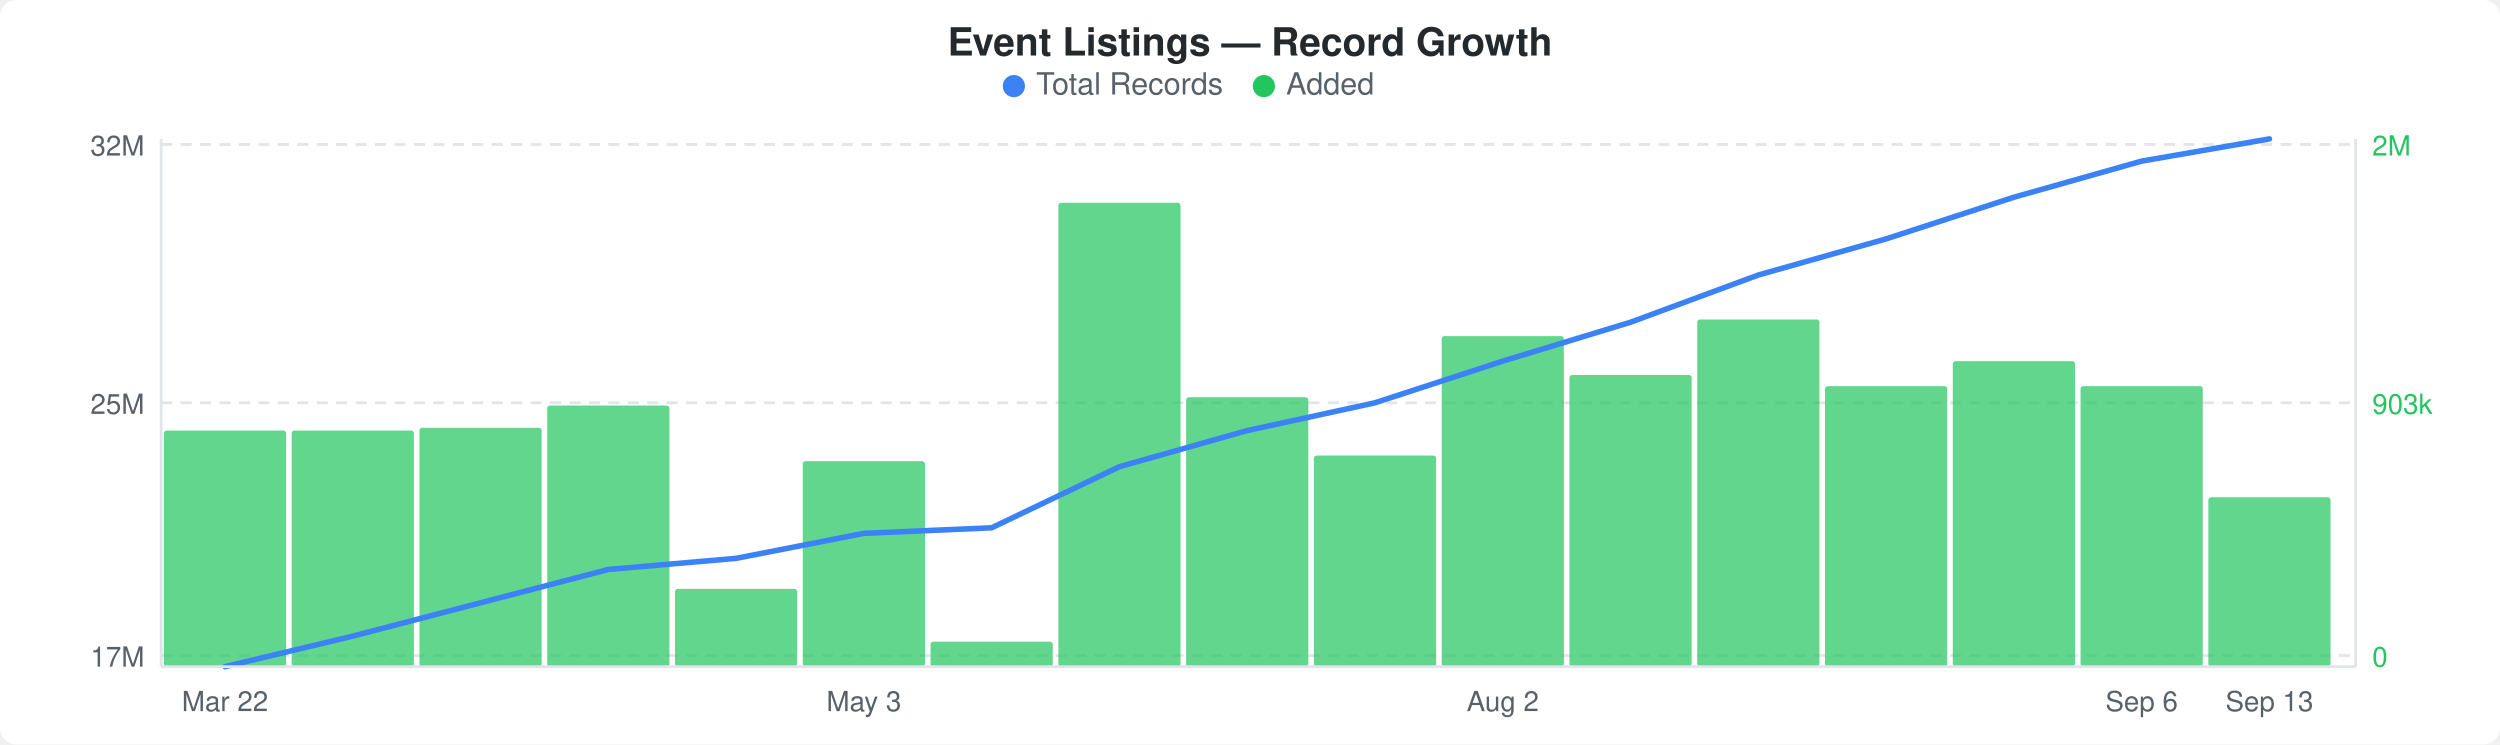
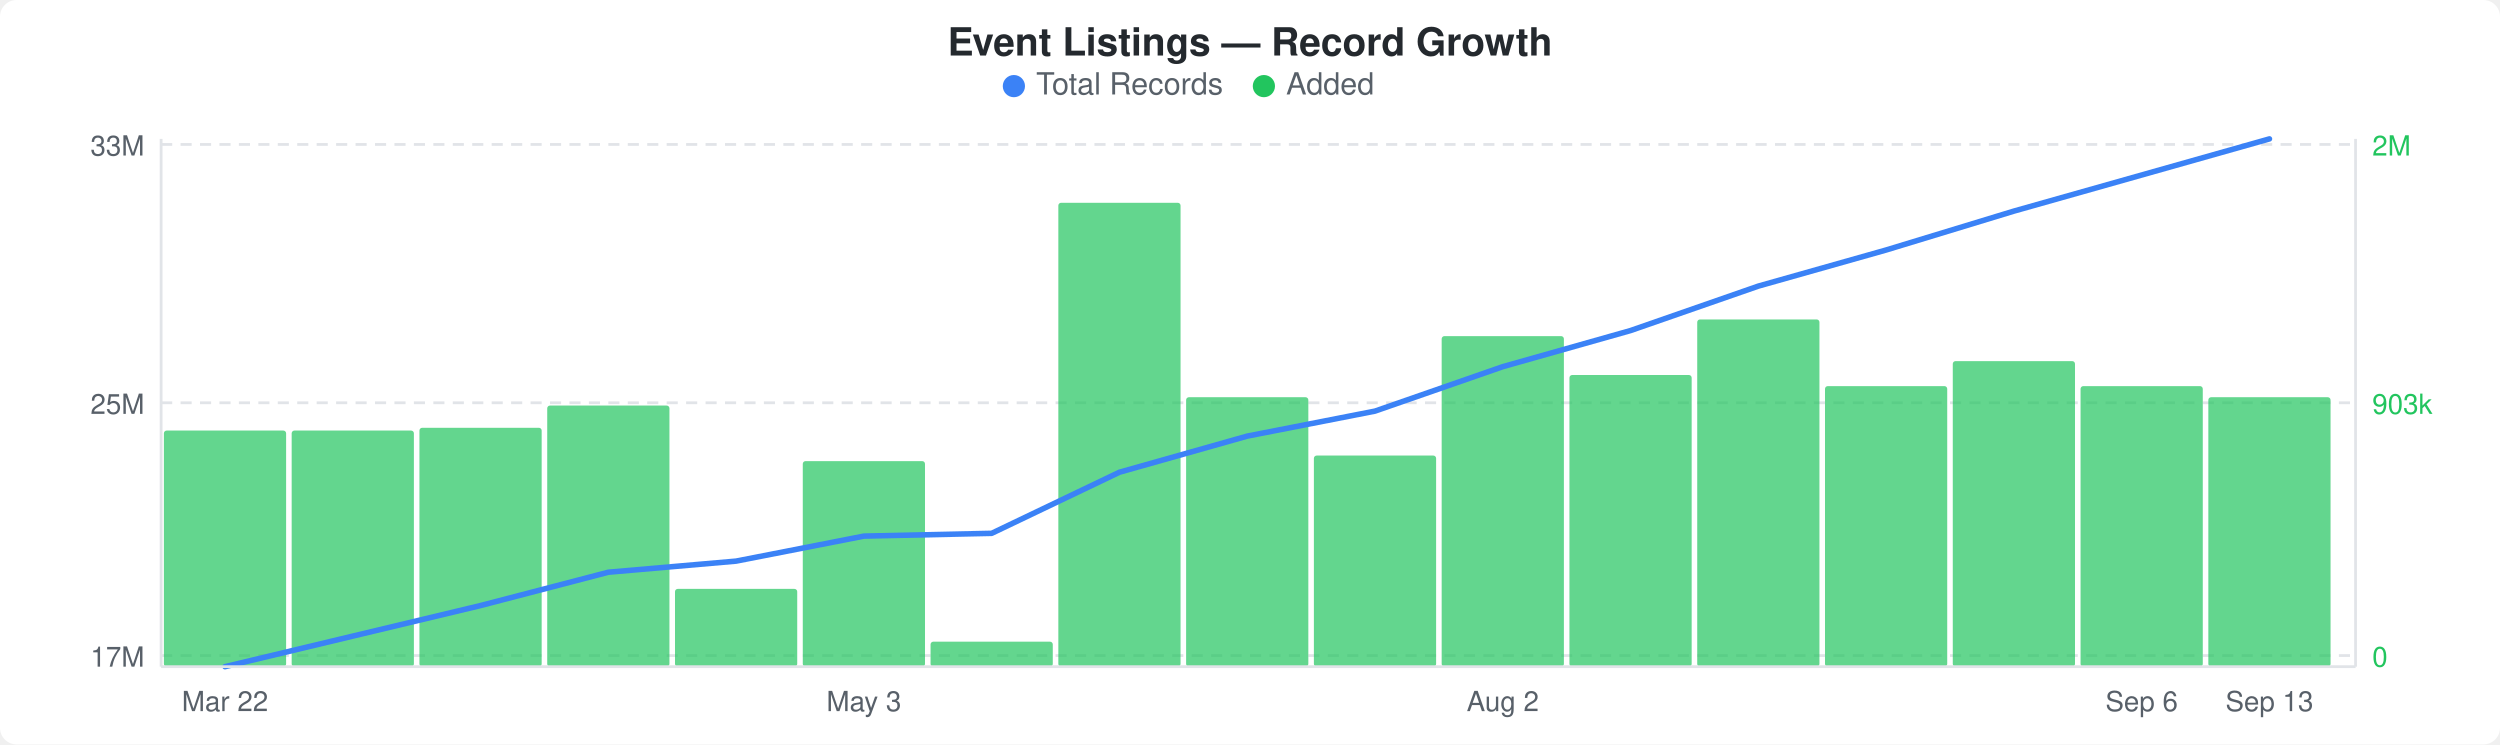
<svg xmlns="http://www.w3.org/2000/svg" width="900" height="268" viewBox="0 0 900 268">
  <rect width="900" height="268" fill="#ffffff" rx="6" ry="6" />
  <text x="450" y="20" text-anchor="middle" font-family="-apple-system, BlinkMacSystemFont, &quot;Segoe UI&quot;, Helvetica, Arial, sans-serif" font-size="14" font-weight="600" fill="#24292e">Event Listings — Record Growth</text>
  <circle cx="365" cy="31" r="4" fill="#3b82f6" />
  <text x="373" y="34" font-family="-apple-system, BlinkMacSystemFont, &quot;Segoe UI&quot;, Helvetica, Arial, sans-serif" font-size="11" fill="#586069">Total Records</text>
  <circle cx="455" cy="31" r="4" fill="#22c55e" />
  <text x="463" y="34" font-family="-apple-system, BlinkMacSystemFont, &quot;Segoe UI&quot;, Helvetica, Arial, sans-serif" font-size="11" fill="#586069">Added</text>
  <line x1="58" y1="52" x2="848" y2="52" stroke="#e1e4e8" stroke-width="1" stroke-dasharray="4,3" />
  <line x1="58" y1="145" x2="848" y2="145" stroke="#e1e4e8" stroke-width="1" stroke-dasharray="4,3" />
  <line x1="58" y1="236" x2="848" y2="236" stroke="#e1e4e8" stroke-width="1" stroke-dasharray="4,3" />
  <rect x="59" y="155" width="44" height="85" rx="1" fill="#22c55eb3" />
  <rect x="105" y="155" width="44" height="85" rx="1" fill="#22c55eb3" />
  <rect x="151" y="154" width="44" height="86" rx="1" fill="#22c55eb3" />
  <rect x="197" y="146" width="44" height="94" rx="1" fill="#22c55eb3" />
  <rect x="243" y="212" width="44" height="28" rx="1" fill="#22c55eb3" />
  <rect x="289" y="166" width="44" height="74" rx="1" fill="#22c55eb3" />
  <rect x="335" y="231" width="44" height="9" rx="1" fill="#22c55eb3" />
  <rect x="381" y="73" width="44" height="167" rx="1" fill="#22c55eb3" />
  <rect x="427" y="143" width="44" height="97" rx="1" fill="#22c55eb3" />
  <rect x="473" y="164" width="44" height="76" rx="1" fill="#22c55eb3" />
  <rect x="519" y="121" width="44" height="119" rx="1" fill="#22c55eb3" />
  <rect x="565" y="135" width="44" height="105" rx="1" fill="#22c55eb3" />
  <rect x="611" y="115" width="44" height="125" rx="1" fill="#22c55eb3" />
  <rect x="657" y="139" width="44" height="101" rx="1" fill="#22c55eb3" />
  <rect x="703" y="130" width="44" height="110" rx="1" fill="#22c55eb3" />
  <rect x="749" y="139" width="44" height="101" rx="1" fill="#22c55eb3" />
-   <rect x="795" y="179" width="44" height="61" rx="1" fill="#22c55eb3" />
-   <polyline points="81,240 127,229 173,217 219,205 265,201 311,192 357,190 403,168 449,155 495,145 541,130 587,116 633,99 679,86 725,71 771,58 817,50" fill="none" stroke="#3b82f6" stroke-width="2" stroke-linejoin="round" stroke-linecap="round" />
-   <text x="52" y="56" text-anchor="end" font-family="-apple-system, BlinkMacSystemFont, &quot;Segoe UI&quot;, Helvetica, Arial, sans-serif" font-size="10" fill="#586069">32M</text>
+   <rect x="795" y="143" width="44" height="97" rx="1" fill="#22c55eb3" />
+   <polyline points="81,240 127,229 173,218 219,206 265,202 311,193 357,192 403,170 449,157 495,148 541,132 587,119 633,103 679,90 725,76 771,63 817,50" fill="none" stroke="#3b82f6" stroke-width="2" stroke-linejoin="round" stroke-linecap="round" />
+   <text x="52" y="56" text-anchor="end" font-family="-apple-system, BlinkMacSystemFont, &quot;Segoe UI&quot;, Helvetica, Arial, sans-serif" font-size="10" fill="#586069">33M</text>
  <text x="52" y="149" text-anchor="end" font-family="-apple-system, BlinkMacSystemFont, &quot;Segoe UI&quot;, Helvetica, Arial, sans-serif" font-size="10" fill="#586069">25M</text>
  <text x="52" y="240" text-anchor="end" font-family="-apple-system, BlinkMacSystemFont, &quot;Segoe UI&quot;, Helvetica, Arial, sans-serif" font-size="10" fill="#586069">17M</text>
  <text x="854" y="56" text-anchor="start" font-family="-apple-system, BlinkMacSystemFont, &quot;Segoe UI&quot;, Helvetica, Arial, sans-serif" font-size="10" fill="#22c55e">2M</text>
  <text x="854" y="149" text-anchor="start" font-family="-apple-system, BlinkMacSystemFont, &quot;Segoe UI&quot;, Helvetica, Arial, sans-serif" font-size="10" fill="#22c55e">903k</text>
  <text x="854" y="240" text-anchor="start" font-family="-apple-system, BlinkMacSystemFont, &quot;Segoe UI&quot;, Helvetica, Arial, sans-serif" font-size="10" fill="#22c55e">0</text>
  <line x1="58" y1="50" x2="58" y2="240" stroke="#e1e4e8" stroke-width="1" />
  <line x1="58" y1="240" x2="848" y2="240" stroke="#e1e4e8" stroke-width="1" />
  <line x1="848" y1="50" x2="848" y2="240" stroke="#e1e4e8" stroke-width="1" />
  <text x="81" y="256" text-anchor="middle" font-family="-apple-system, BlinkMacSystemFont, &quot;Segoe UI&quot;, Helvetica, Arial, sans-serif" font-size="10" fill="#586069">Mar 22</text>
  <text x="311" y="256" text-anchor="middle" font-family="-apple-system, BlinkMacSystemFont, &quot;Segoe UI&quot;, Helvetica, Arial, sans-serif" font-size="10" fill="#586069">May 3</text>
  <text x="541" y="256" text-anchor="middle" font-family="-apple-system, BlinkMacSystemFont, &quot;Segoe UI&quot;, Helvetica, Arial, sans-serif" font-size="10" fill="#586069">Aug 2</text>
  <text x="771" y="256" text-anchor="middle" font-family="-apple-system, BlinkMacSystemFont, &quot;Segoe UI&quot;, Helvetica, Arial, sans-serif" font-size="10" fill="#586069">Sep 6</text>
  <text x="817" y="256" text-anchor="middle" font-family="-apple-system, BlinkMacSystemFont, &quot;Segoe UI&quot;, Helvetica, Arial, sans-serif" font-size="10" fill="#586069">Sep 13</text>
</svg>
